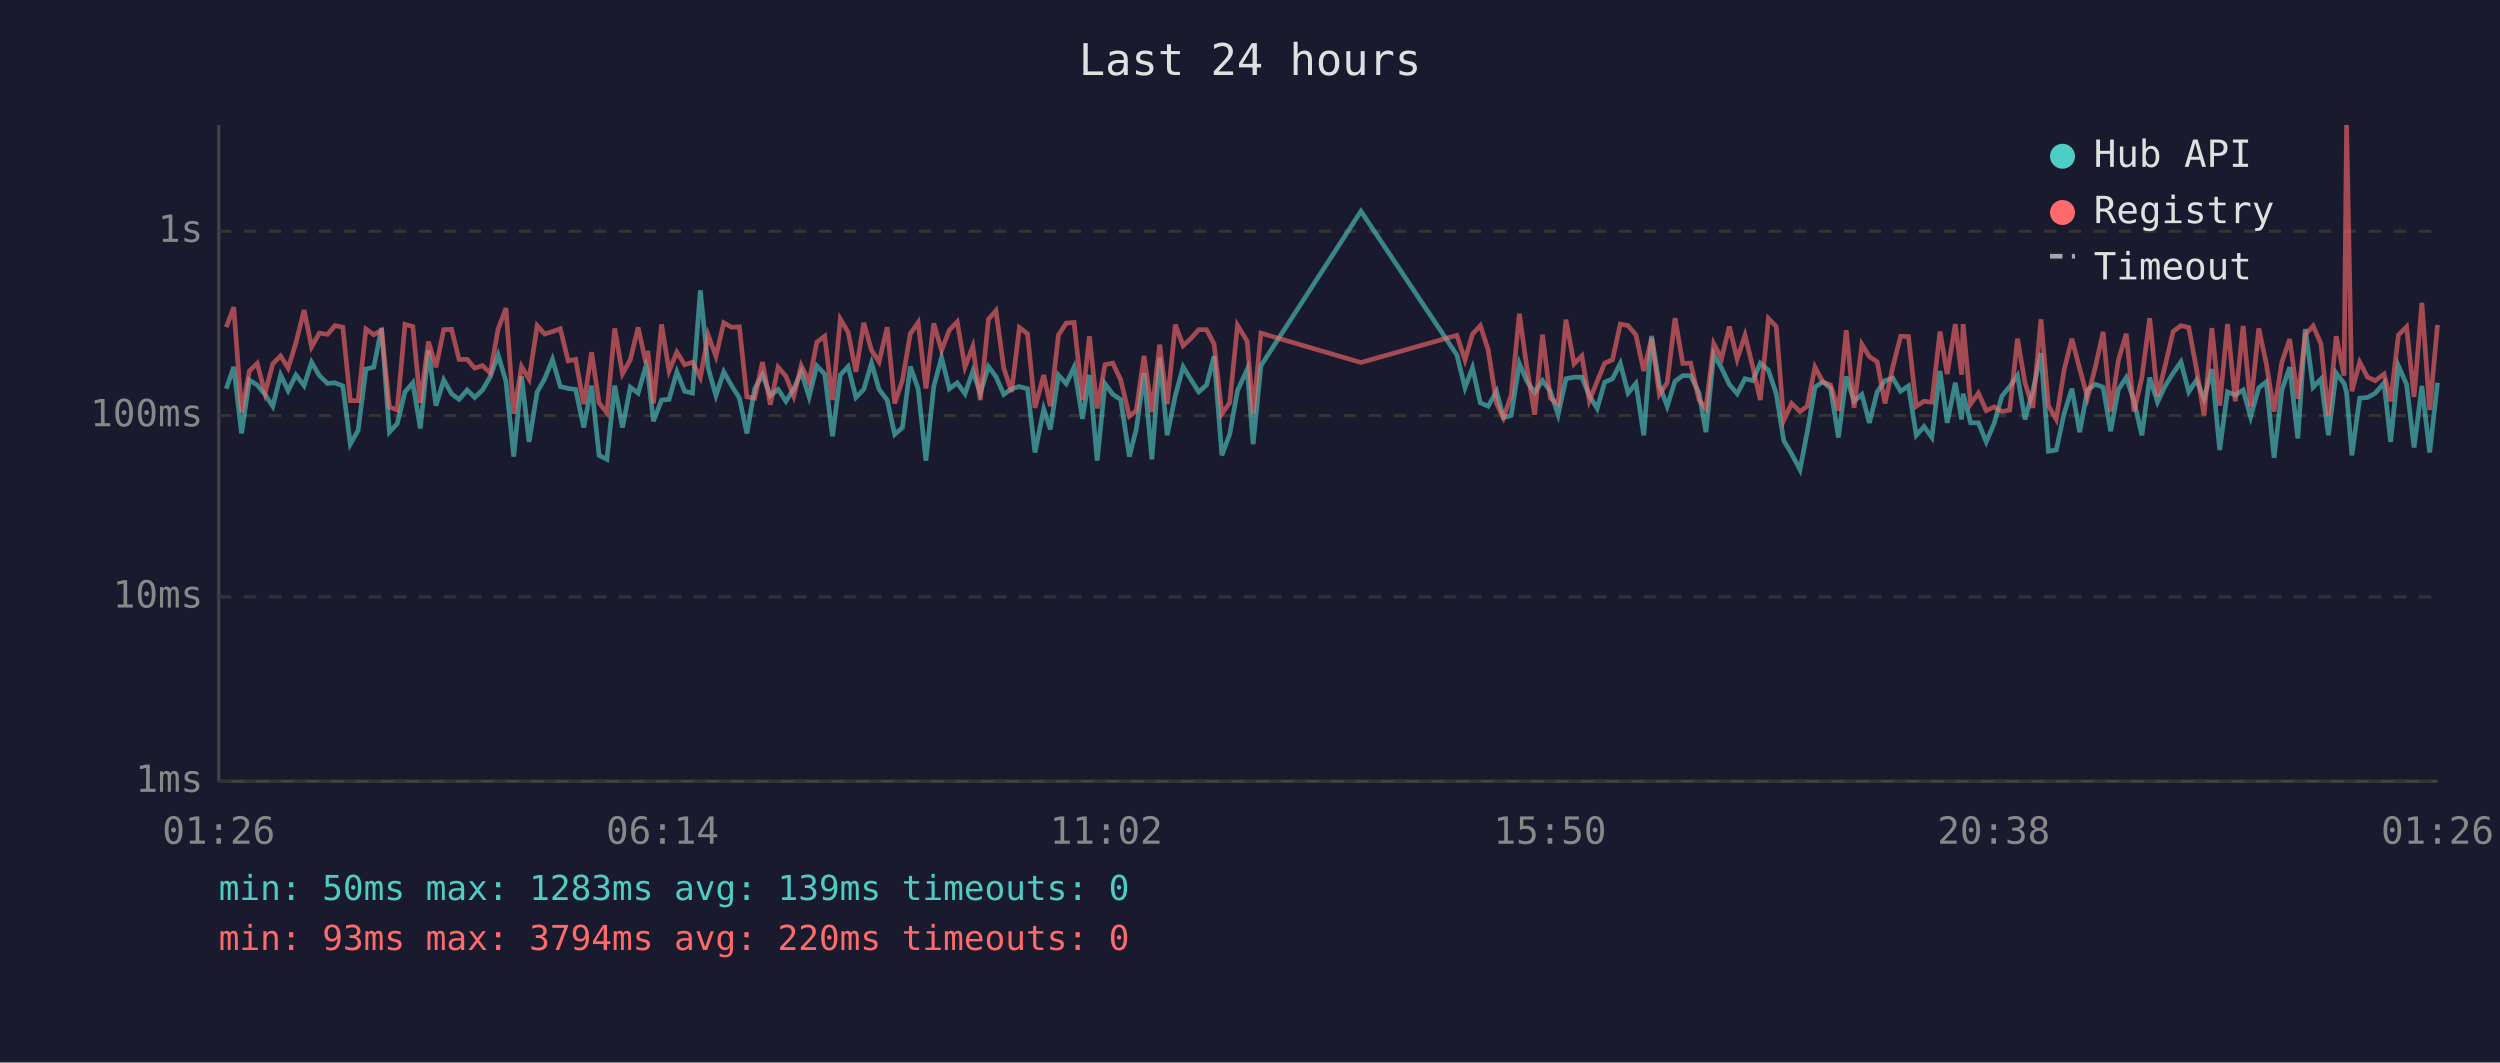
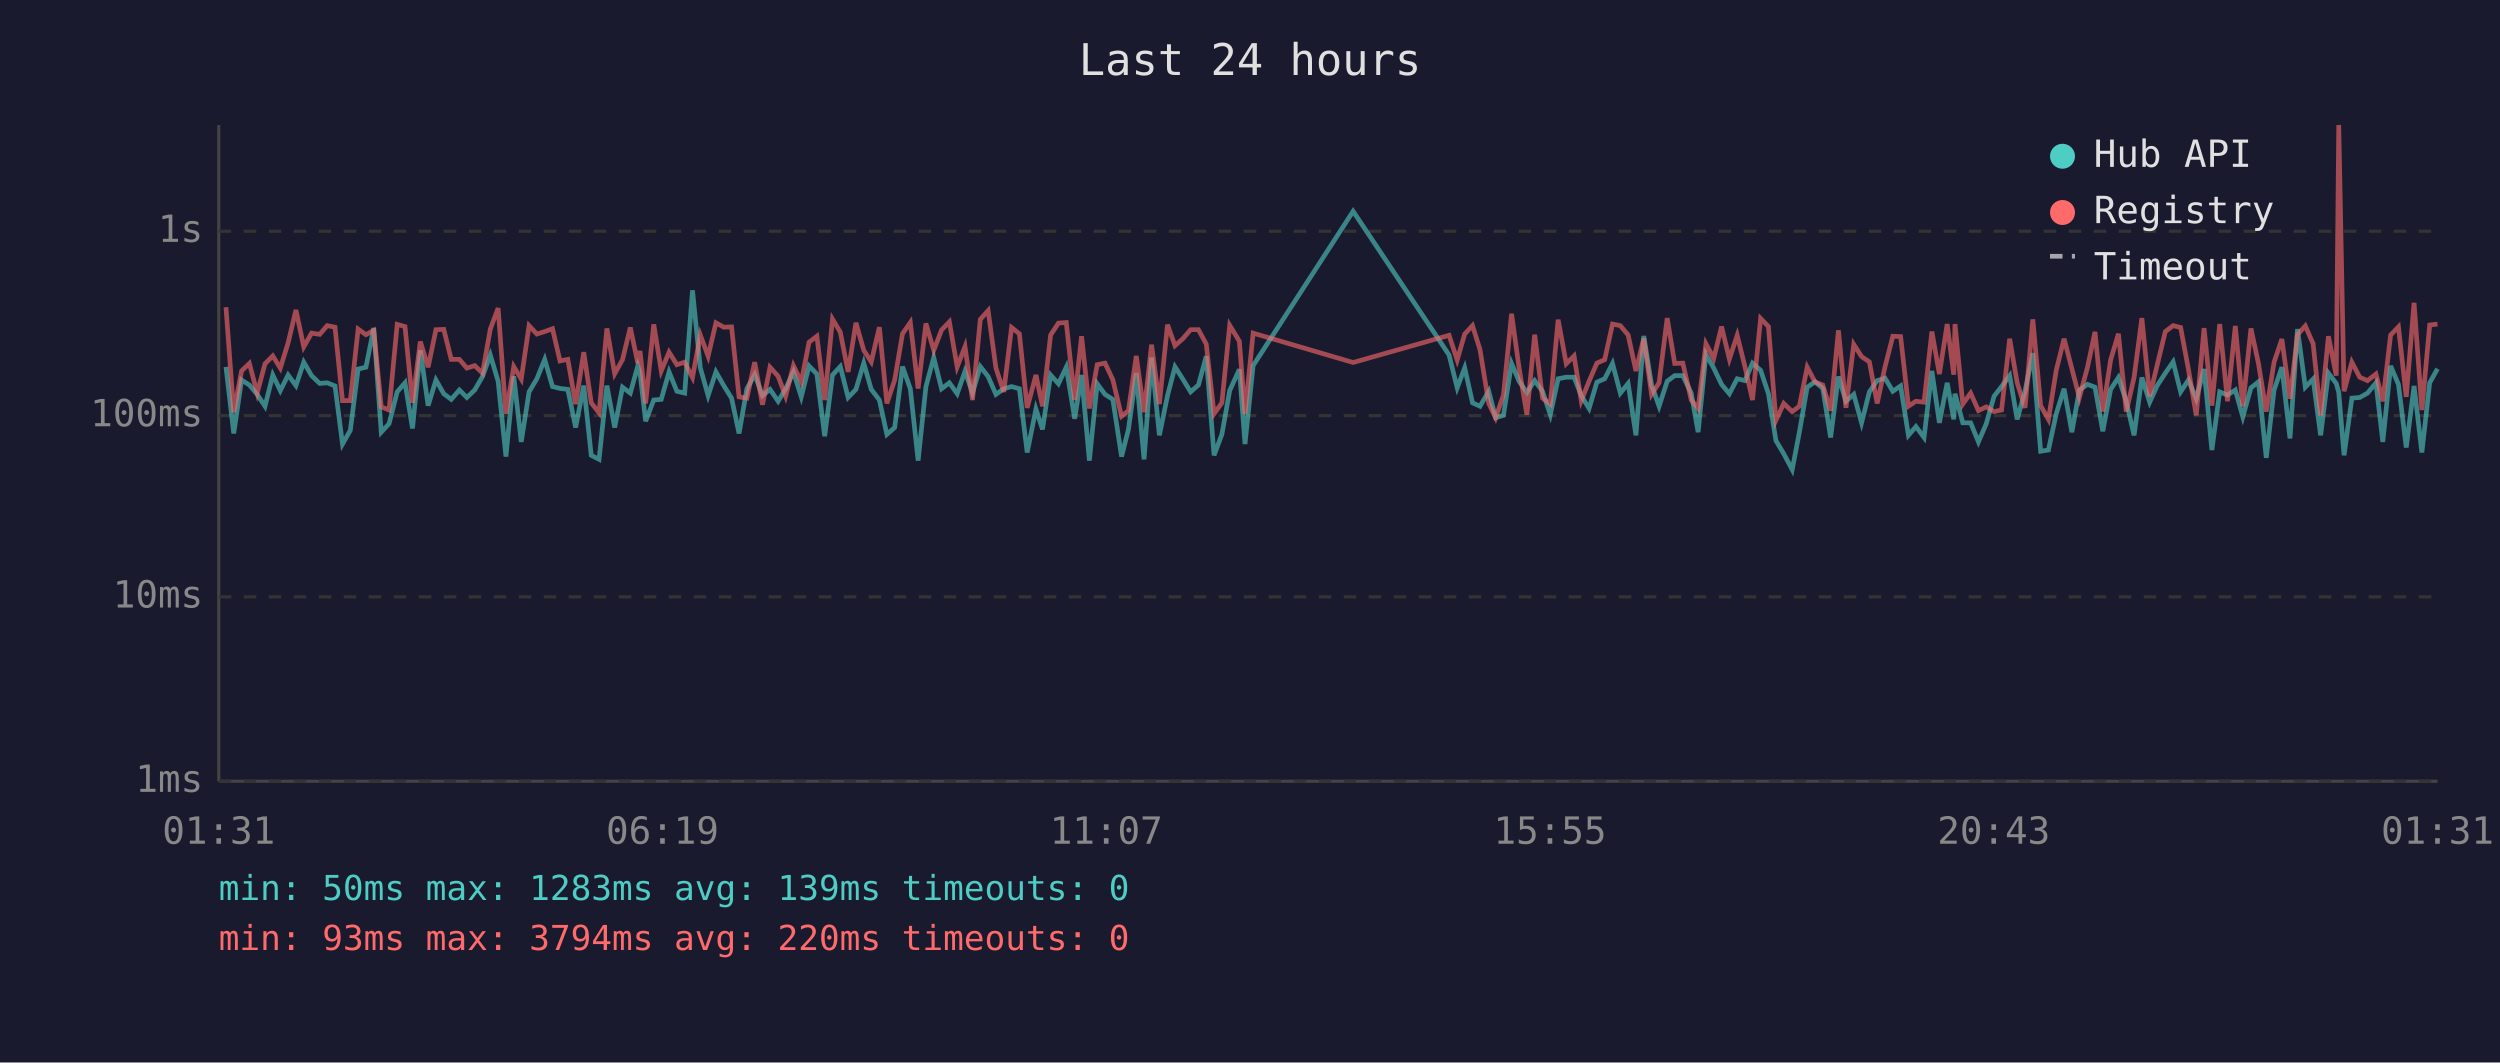
<svg xmlns="http://www.w3.org/2000/svg" viewBox="0 0 800 340" font-family="monospace" font-size="12">
  <rect width="800" height="340" fill="#1a1a2e" />
  <text x="400" y="24" fill="#e0e0e0" font-size="14" text-anchor="middle">Last 24 hours</text>
  <line x1="70" y1="40" x2="70" y2="250" stroke="#444" stroke-width="1" />
  <line x1="70" y1="250" x2="780" y2="250" stroke="#444" stroke-width="1" />
  <line x1="70" y1="250" x2="780" y2="250" stroke="#333" stroke-width="1" stroke-dasharray="4" />
  <text x="65" y="250" fill="#888" text-anchor="end" dominant-baseline="middle">1ms</text>
  <line x1="70" y1="191" x2="780" y2="191" stroke="#333" stroke-width="1" stroke-dasharray="4" />
  <text x="65" y="191" fill="#888" text-anchor="end" dominant-baseline="middle">10ms</text>
  <line x1="70" y1="133" x2="780" y2="133" stroke="#333" stroke-width="1" stroke-dasharray="4" />
  <text x="65" y="133" fill="#888" text-anchor="end" dominant-baseline="middle">100ms</text>
  <line x1="70" y1="74" x2="780" y2="74" stroke="#333" stroke-width="1" stroke-dasharray="4" />
  <text x="65" y="74" fill="#888" text-anchor="end" dominant-baseline="middle">1s</text>
-   <text x="70" y="270" fill="#888" text-anchor="middle">01:26</text>
-   <text x="212" y="270" fill="#888" text-anchor="middle">06:14</text>
-   <text x="354" y="270" fill="#888" text-anchor="middle">11:02</text>
-   <text x="496" y="270" fill="#888" text-anchor="middle">15:50</text>
-   <text x="638" y="270" fill="#888" text-anchor="middle">20:38</text>
-   <text x="780" y="270" fill="#888" text-anchor="middle">01:26</text>
-   <polyline points="72.4,124.4 74.8,117.4 77.3,138.7 79.8,121.6 82.3,123.2 84.8,126.2 87.3,130.0 89.8,120.0 92.2,125.0 94.7,120.0 97.3,123.4 99.7,115.9 102.2,120.2 104.8,122.7 107.2,122.5 109.7,123.5 112.1,142.1 114.6,137.7 117.1,118.1 119.6,117.5 122.1,105.0 124.6,138.3 127.1,135.6 129.6,125.4 132.1,122.5 134.5,137.1 137.1,112.1 139.5,129.8 142.0,121.6 144.5,126.0 146.9,127.8 149.5,124.8 151.9,127.2 154.4,124.8 156.9,120.5 159.4,113.6 161.9,122.0 164.4,146.1 166.9,120.4 169.3,141.4 171.9,125.4 174.3,121.2 176.8,115.0 179.3,123.7 181.8,124.3 184.2,124.6 186.8,136.8 189.3,123.4 191.7,145.7 194.2,147.0 196.7,123.4 199.2,136.8 201.7,123.9 204.2,125.8 206.7,117.1 207.3,119.3 209.1,134.8 211.7,128.0 214.1,127.8 216.6,119.0 219.1,125.2 221.6,125.8 224.1,92.9 226.6,117.7 229.1,126.6 231.6,119.0 234.1,123.4 236.6,127.4 239.0,138.7 241.5,124.4 244.0,119.9 246.5,126.6 249.0,124.6 251.5,128.4 254.0,124.4 256.4,119.0 258.9,127.0 261.4,117.1 263.9,119.7 266.4,139.6 268.9,120.0 271.4,117.3 273.9,127.2 276.4,124.6 278.9,116.2 281.3,124.6 283.9,128.0 286.3,139.0 288.8,136.8 291.3,117.3 293.8,124.4 296.3,147.4 298.8,123.7 301.3,114.4 303.8,124.4 306.3,122.5 308.8,126.0 311.3,118.8 313.7,125.8 316.3,117.3 318.7,120.5 321.2,126.2 323.7,124.4 326.2,123.7 328.8,124.4 331.2,144.8 334.0,130.9 336.1,137.4 338.7,120.0 341.2,122.8 343.7,117.5 346.4,134.0 348.6,120.0 351.1,147.4 353.6,122.8 356.1,126.2 358.6,127.8 361.4,146.1 363.6,137.4 366.1,119.4 368.6,147.0 371.1,114.4 373.5,139.3 376.1,126.6 378.6,117.4 381.0,121.3 383.6,125.4 386.1,123.2 388.5,114.0 391.0,145.7 393.5,139.0 396.0,125.0 399.1,118.2 401.0,142.1 403.5,117.0 435.5,67.6 466.2,113.6 468.8,124.1 471.2,117.7 473.7,128.9 476.2,130.0 478.9,125.2 481.1,133.7 483.6,132.9 486.2,116.3 488.6,122.0 491.1,125.6 493.6,121.8 496.1,125.2 498.6,132.7 501.1,121.2 503.7,120.7 506.2,120.7 508.6,126.6 511.1,130.7 513.5,122.3 516.0,121.2 518.5,116.3 521.0,125.8 523.5,122.7 526.0,139.3 528.5,107.5 531.0,123.2 533.5,130.0 536.0,122.0 538.5,120.2 541.0,120.2 543.7,125.8 545.9,138.3 548.4,113.4 550.9,117.8 553.4,123.0 555.9,126.0 558.4,121.2 560.9,121.8 563.3,116.2 565.9,118.5 568.4,126.0 570.8,141.0 573.3,145.2 576.0,150.3 578.3,138.3 580.8,123.9 583.3,122.2 585.8,124.3 588.3,140.0 590.8,120.5 593.3,128.4 595.8,126.2 598.2,135.3 600.7,125.4 603.2,121.8 605.7,121.0 608.2,125.2 610.7,123.5 613.2,139.3 615.7,136.5 618.2,140.0 620.8,118.7 623.1,135.3 625.7,122.5 627.7,134.2 628.2,126.0 630.6,135.3 633.1,135.3 635.6,141.4 638.1,135.6 640.6,126.8 643.1,123.7 645.6,120.2 648.0,134.2 650.5,125.2 653.1,113.0 655.5,144.4 658.0,144.0 660.5,132.4 663.0,124.4 665.5,138.3 668.0,124.8 670.5,123.0 673.0,123.9 675.4,138.0 677.9,124.6 680.4,120.8 682.9,128.4 685.4,139.3 687.9,120.8 690.4,128.7 692.9,123.4 695.4,119.4 697.9,115.8 700.4,125.4 702.9,121.6 705.3,127.6 707.8,118.1 710.3,144.0 712.8,125.4 715.3,126.4 717.8,124.8 720.2,133.4 722.8,124.1 725.2,122.2 727.7,146.5 730.2,124.8 732.7,117.5 735.3,140.3 737.7,105.3 740.2,123.9 742.7,121.3 745.1,139.3 747.6,119.4 750.1,122.7 750.9,125.6 752.6,145.7 755.1,127.4 757.6,127.2 760.1,125.8 762.9,122.5 765.0,141.4 767.5,117.1 770.1,123.0 772.5,143.2 775.0,123.5 777.5,144.8 780.0,122.5" fill="none" stroke="#4ecdc4" stroke-width="1.5" opacity="0.6" />
-   <polyline points="72.4,104.7 74.8,98.3 77.3,131.9 79.8,118.7 82.3,116.3 84.8,125.8 87.3,116.4 89.8,113.9 92.2,117.8 94.7,109.7 97.3,99.2 99.7,111.0 102.2,106.6 104.8,107.0 107.2,104.2 109.7,104.7 112.1,128.2 114.6,128.2 117.1,105.3 119.6,107.1 122.1,105.7 124.6,130.2 127.1,131.2 129.6,103.8 132.1,104.5 134.5,128.9 137.1,109.3 139.5,117.5 142.0,105.5 144.5,105.4 146.9,115.0 149.5,115.0 151.9,117.8 154.4,117.0 156.9,119.4 159.4,105.3 161.9,98.6 164.4,132.4 166.9,117.3 169.3,121.3 171.9,104.2 174.3,106.9 176.8,106.1 179.3,105.2 181.8,115.5 184.2,115.0 186.8,129.3 189.3,112.7 191.7,128.9 194.2,132.1 196.7,105.1 199.2,119.6 201.7,115.1 204.2,104.8 206.7,116.2 207.3,112.3 209.1,129.1 211.7,103.8 214.1,118.7 216.6,112.7 219.1,116.7 221.6,115.9 224.1,120.8 226.6,107.2 229.1,114.0 231.6,103.3 234.1,104.7 236.6,104.6 239.0,127.0 241.5,127.4 244.0,115.9 246.5,129.5 249.0,117.5 251.5,120.4 254.0,126.8 256.4,117.0 258.9,122.2 261.4,109.5 263.9,107.6 266.4,128.0 268.9,102.1 271.4,106.3 273.9,119.0 276.4,103.3 278.9,112.1 281.3,115.8 283.9,104.7 286.3,129.1 288.8,121.6 291.3,106.8 293.8,103.2 296.3,124.3 298.8,103.5 301.3,112.1 303.8,105.6 306.3,103.0 308.8,117.4 311.3,110.9 313.7,128.0 316.3,102.2 318.7,99.4 321.2,117.8 323.7,125.4 326.2,104.8 328.8,106.8 331.2,130.5 334.0,120.0 336.1,130.0 338.7,107.2 341.2,103.4 343.7,103.2 346.4,128.0 348.6,107.6 351.1,130.7 353.6,116.7 356.1,116.2 358.6,121.5 361.4,133.2 363.6,131.4 366.1,113.9 368.6,131.9 371.1,110.3 373.5,129.3 376.1,103.9 378.6,110.6 381.0,108.4 383.6,105.5 386.1,105.5 388.5,110.1 391.0,132.4 393.5,128.9 396.0,104.1 399.1,109.2 401.0,132.4 403.5,106.6 435.5,116.0 466.2,107.3 468.8,115.2 471.2,106.9 473.7,104.2 476.2,111.9 478.9,129.1 481.1,133.7 483.6,126.4 486.2,100.4 488.6,117.7 491.1,132.7 493.6,107.1 496.1,127.4 498.6,129.3 501.1,102.3 503.7,116.4 506.2,113.9 508.6,128.2 511.1,122.0 513.5,116.2 516.0,115.1 518.5,103.7 521.0,104.2 523.5,107.2 526.0,118.7 528.5,108.3 531.0,126.2 533.5,122.5 536.0,101.8 538.5,116.3 541.0,116.2 543.7,128.0 545.9,130.7 548.4,110.0 550.9,114.7 553.4,104.5 555.9,114.9 558.4,107.3 560.9,117.4 563.3,128.0 565.9,101.9 568.4,104.5 570.8,134.5 573.3,129.1 576.0,131.7 578.3,130.0 580.8,117.5 583.3,122.2 585.8,123.2 588.3,131.4 590.8,105.7 593.3,130.5 595.8,110.2 598.2,114.1 600.7,115.8 603.2,129.1 605.7,117.4 608.2,107.6 610.7,107.7 613.2,130.0 615.7,128.4 618.2,128.7 620.8,106.1 623.1,119.7 625.7,103.7 627.7,119.9 628.2,103.7 630.6,129.3 633.1,125.8 635.6,131.4 638.1,130.2 640.6,131.7 643.1,131.2 645.6,108.4 648.0,122.5 650.5,130.5 653.1,102.2 655.5,129.8 658.0,134.2 660.5,118.5 663.0,108.4 665.5,118.0 668.0,127.2 670.5,117.5 673.0,106.2 675.4,131.7 677.9,115.2 680.4,106.8 682.9,131.7 685.4,120.8 687.9,101.8 690.4,126.8 692.9,116.8 695.4,106.1 697.9,104.2 700.4,104.8 702.9,118.2 705.3,132.9 707.8,105.0 710.3,129.8 712.8,103.7 715.3,128.4 717.8,104.3 720.2,130.0 722.8,105.1 725.2,116.3 727.7,131.7 730.2,115.9 732.7,108.5 735.3,127.6 737.7,107.1 740.2,104.3 742.7,110.0 745.1,132.9 747.6,107.6 750.1,120.2 750.9,40.0 752.6,125.2 755.1,115.9 757.6,120.7 760.1,121.8 762.9,119.7 765.0,128.4 767.5,107.2 770.1,104.6 772.5,127.0 775.0,96.9 777.5,131.2 780.0,104.0" fill="none" stroke="#ff6b6b" stroke-width="1.5" opacity="0.6" />
+   <text x="70" y="270" fill="#888" text-anchor="middle">01:31</text>
+   <text x="212" y="270" fill="#888" text-anchor="middle">06:19</text>
+   <text x="354" y="270" fill="#888" text-anchor="middle">11:07</text>
+   <text x="496" y="270" fill="#888" text-anchor="middle">15:55</text>
+   <text x="638" y="270" fill="#888" text-anchor="middle">20:43</text>
+   <text x="780" y="270" fill="#888" text-anchor="middle">01:31</text>
+   <polyline points="72.3,117.4 74.8,138.7 77.3,121.6 79.8,123.2 82.3,126.2 84.8,130.0 87.3,120.0 89.7,125.0 92.2,120.0 94.7,123.4 97.2,115.9 99.7,120.2 102.3,122.7 104.7,122.5 107.2,123.5 109.6,142.1 112.1,137.7 114.6,118.1 117.1,117.5 119.6,105.0 122.0,138.3 124.5,135.6 127.1,125.4 129.6,122.5 132.0,137.1 134.5,112.1 137.0,129.8 139.5,121.6 142.0,126.0 144.4,127.8 147.0,124.8 149.4,127.2 151.9,124.8 154.4,120.5 156.9,113.6 159.4,122.0 161.9,146.1 164.4,120.4 166.8,141.4 169.3,125.4 171.8,121.2 174.3,115.0 176.8,123.7 179.2,124.3 181.7,124.6 184.2,136.8 186.8,123.4 189.2,145.7 191.7,147.0 194.2,123.4 196.7,136.8 199.2,123.9 201.7,125.8 204.1,117.1 204.8,119.3 206.6,134.8 209.2,128.0 211.6,127.8 214.1,119.0 216.6,125.2 219.1,125.8 221.6,92.9 224.1,117.7 226.6,126.6 229.1,119.0 231.6,123.4 234.1,127.4 236.5,138.7 239.0,124.4 241.5,119.9 244.0,126.6 246.4,124.6 249.0,128.4 251.4,124.4 253.9,119.0 256.4,127.0 258.9,117.1 261.4,119.7 263.9,139.6 266.4,120.0 268.9,117.3 271.4,127.2 273.9,124.6 276.4,116.2 278.8,124.6 281.4,128.0 283.8,139.0 286.3,136.8 288.8,117.3 291.3,124.4 293.8,147.4 296.3,123.7 298.8,114.4 301.3,124.4 303.8,122.5 306.3,126.0 308.8,118.8 311.2,125.8 313.7,117.3 316.2,120.5 318.7,126.2 321.2,124.4 323.7,123.7 326.2,124.4 328.7,144.8 331.5,130.9 333.6,137.4 336.2,120.0 338.7,122.8 341.2,117.5 343.9,134.0 346.1,120.0 348.6,147.4 351.1,122.8 353.6,126.2 356.1,127.8 358.9,146.1 361.1,137.4 363.6,119.4 366.1,147.0 368.5,114.4 371.0,139.3 373.6,126.6 376.0,117.4 378.5,121.3 381.0,125.4 383.5,123.2 386.0,114.0 388.5,145.7 391.0,139.0 393.5,125.0 396.6,118.2 398.4,142.1 401.0,117.0 433.0,67.6 463.7,113.6 466.3,124.1 468.7,117.7 471.2,128.9 473.6,130.0 476.4,125.2 478.6,133.7 481.1,132.9 483.7,116.3 486.1,122.0 488.6,125.6 491.1,121.8 493.6,125.2 496.1,132.7 498.6,121.2 501.2,120.7 503.7,120.7 506.0,126.6 508.5,130.7 511.0,122.3 513.5,121.2 516.0,116.3 518.5,125.8 521.0,122.7 523.5,139.3 526.0,107.5 528.5,123.2 530.9,130.0 533.5,122.0 535.9,120.2 538.5,120.2 541.2,125.8 543.4,138.3 545.9,113.4 548.4,117.8 550.9,123.0 553.4,126.0 555.9,121.2 558.4,121.8 560.8,116.2 563.4,118.5 565.9,126.0 568.3,141.0 570.8,145.2 573.5,150.3 575.8,138.3 578.3,123.9 580.8,122.2 583.3,124.3 585.8,140.0 588.3,120.5 590.7,128.4 593.2,126.2 595.7,135.3 598.2,125.4 600.7,121.8 603.2,121.0 605.7,125.2 608.2,123.5 610.7,139.3 613.1,136.5 615.7,140.0 618.2,118.7 620.6,135.3 623.1,122.5 625.2,134.2 625.6,126.0 628.1,135.3 630.6,135.3 633.1,141.4 635.6,135.6 638.1,126.8 640.5,123.7 643.1,120.2 645.5,134.2 648.0,125.2 650.5,113.0 653.0,144.4 655.5,144.0 658.0,132.4 660.5,124.4 663.0,138.3 665.4,124.8 668.0,123.0 670.4,123.9 672.9,138.0 675.4,124.6 677.9,120.8 680.4,128.4 682.9,139.3 685.4,120.8 687.9,128.7 690.3,123.4 692.9,119.4 695.4,115.8 697.8,125.4 700.3,121.6 702.8,127.6 705.3,118.1 707.8,144.0 710.3,125.4 712.8,126.4 715.3,124.8 717.7,133.4 720.3,124.1 722.7,122.2 725.2,146.5 727.7,124.8 730.2,117.5 732.8,140.3 735.2,105.3 737.7,123.9 740.2,121.3 742.6,139.3 745.1,119.4 747.6,122.7 748.4,125.6 750.1,145.7 752.6,127.4 755.1,127.2 757.6,125.8 760.3,122.5 762.5,141.4 765.0,117.1 767.5,123.0 770.0,143.2 772.5,123.5 775.0,144.8 777.5,122.5 780.0,118.0" fill="none" stroke="#4ecdc4" stroke-width="1.5" opacity="0.6" />
+   <polyline points="72.3,98.3 74.8,131.9 77.3,118.7 79.8,116.3 82.3,125.8 84.8,116.4 87.3,113.9 89.7,117.8 92.2,109.7 94.7,99.2 97.2,111.0 99.7,106.6 102.3,107.0 104.7,104.2 107.2,104.7 109.6,128.2 112.1,128.2 114.6,105.3 117.1,107.1 119.6,105.7 122.0,130.2 124.5,131.2 127.1,103.8 129.6,104.5 132.0,128.9 134.5,109.3 137.0,117.5 139.5,105.5 142.0,105.4 144.4,115.0 147.0,115.0 149.4,117.8 151.9,117.0 154.4,119.4 156.9,105.3 159.4,98.6 161.9,132.4 164.4,117.3 166.8,121.3 169.3,104.2 171.8,106.9 174.3,106.1 176.8,105.2 179.2,115.5 181.7,115.0 184.2,129.3 186.8,112.7 189.2,128.9 191.7,132.1 194.2,105.1 196.7,119.6 199.2,115.1 201.7,104.8 204.1,116.2 204.8,112.3 206.6,129.1 209.2,103.8 211.6,118.7 214.1,112.7 216.6,116.7 219.1,115.9 221.6,120.8 224.1,107.2 226.6,114.0 229.1,103.3 231.6,104.7 234.1,104.6 236.5,127.0 239.0,127.4 241.5,115.9 244.0,129.5 246.4,117.5 249.0,120.4 251.4,126.8 253.9,117.0 256.4,122.2 258.9,109.5 261.4,107.6 263.9,128.0 266.4,102.1 268.9,106.3 271.4,119.0 273.9,103.3 276.4,112.1 278.8,115.8 281.4,104.7 283.8,129.1 286.3,121.6 288.8,106.8 291.3,103.2 293.8,124.3 296.3,103.5 298.8,112.1 301.3,105.6 303.8,103.0 306.3,117.4 308.8,110.9 311.2,128.0 313.7,102.2 316.2,99.4 318.7,117.8 321.2,125.4 323.7,104.8 326.2,106.8 328.7,130.5 331.5,120.0 333.6,130.0 336.2,107.2 338.7,103.4 341.2,103.2 343.9,128.0 346.1,107.6 348.6,130.7 351.1,116.7 353.6,116.2 356.1,121.5 358.9,133.2 361.1,131.4 363.6,113.9 366.1,131.9 368.5,110.3 371.0,129.3 373.6,103.9 376.0,110.6 378.5,108.4 381.0,105.5 383.5,105.5 386.0,110.1 388.5,132.4 391.0,128.9 393.5,104.1 396.6,109.2 398.4,132.4 401.0,106.6 433.0,116.0 463.7,107.3 466.3,115.2 468.7,106.9 471.2,104.2 473.6,111.9 476.4,129.1 478.6,133.7 481.1,126.4 483.7,100.4 486.1,117.7 488.6,132.7 491.1,107.1 493.6,127.4 496.1,129.3 498.6,102.3 501.2,116.4 503.7,113.9 506.0,128.2 508.5,122.0 511.0,116.2 513.5,115.1 516.0,103.7 518.5,104.2 521.0,107.2 523.5,118.7 526.0,108.3 528.5,126.2 530.9,122.5 533.5,101.8 535.9,116.3 538.5,116.2 541.2,128.0 543.4,130.7 545.9,110.0 548.4,114.7 550.9,104.5 553.4,114.9 555.9,107.3 558.4,117.4 560.8,128.0 563.4,101.9 565.9,104.5 568.3,134.5 570.8,129.1 573.5,131.7 575.8,130.0 578.3,117.5 580.8,122.2 583.3,123.2 585.8,131.4 588.3,105.7 590.7,130.5 593.2,110.2 595.7,114.1 598.2,115.8 600.7,129.1 603.2,117.4 605.7,107.6 608.2,107.7 610.7,130.0 613.1,128.4 615.7,128.7 618.2,106.1 620.6,119.7 623.1,103.7 625.2,119.9 625.6,103.7 628.1,129.3 630.6,125.8 633.1,131.4 635.6,130.2 638.1,131.7 640.5,131.2 643.1,108.4 645.5,122.5 648.0,130.5 650.5,102.2 653.0,129.8 655.5,134.2 658.0,118.5 660.5,108.4 663.0,118.0 665.4,127.2 668.0,117.5 670.4,106.2 672.9,131.7 675.4,115.2 677.9,106.8 680.4,131.7 682.9,120.8 685.4,101.8 687.9,126.8 690.3,116.8 692.9,106.1 695.4,104.2 697.8,104.8 700.3,118.2 702.8,132.9 705.3,105.0 707.8,129.8 710.3,103.7 712.8,128.4 715.3,104.3 717.7,130.0 720.3,105.1 722.7,116.3 725.2,131.7 727.7,115.9 730.2,108.5 732.8,127.6 735.2,107.1 737.7,104.3 740.2,110.0 742.6,132.9 745.1,107.6 747.6,120.2 748.4,40.0 750.1,125.2 752.6,115.9 755.1,120.7 757.6,121.8 760.3,119.7 762.5,128.4 765.0,107.2 767.5,104.6 770.0,127.0 772.5,96.9 775.0,131.2 777.5,104.0 780.0,103.7" fill="none" stroke="#ff6b6b" stroke-width="1.5" opacity="0.6" />
  <circle cx="660" cy="50" r="4" fill="#4ecdc4" />
  <text x="670" y="50" fill="#e0e0e0" dominant-baseline="middle">Hub API</text>
  <circle cx="660" cy="68" r="4" fill="#ff6b6b" />
  <text x="670" y="68" fill="#e0e0e0" dominant-baseline="middle">Registry</text>
  <line x1="656" y1="82" x2="664" y2="82" stroke="#e0e0e0" stroke-width="1.5" stroke-dasharray="4,3" opacity="0.7" />
  <text x="670" y="86" fill="#e0e0e0" dominant-baseline="middle">Timeout</text>
  <text x="70" y="288" fill="#4ecdc4" font-size="11">min: 50ms  max: 1283ms  avg: 139ms  timeouts: 0</text>
  <text x="70" y="304" fill="#ff6b6b" font-size="11">min: 93ms  max: 3794ms  avg: 220ms  timeouts: 0</text>
</svg>
